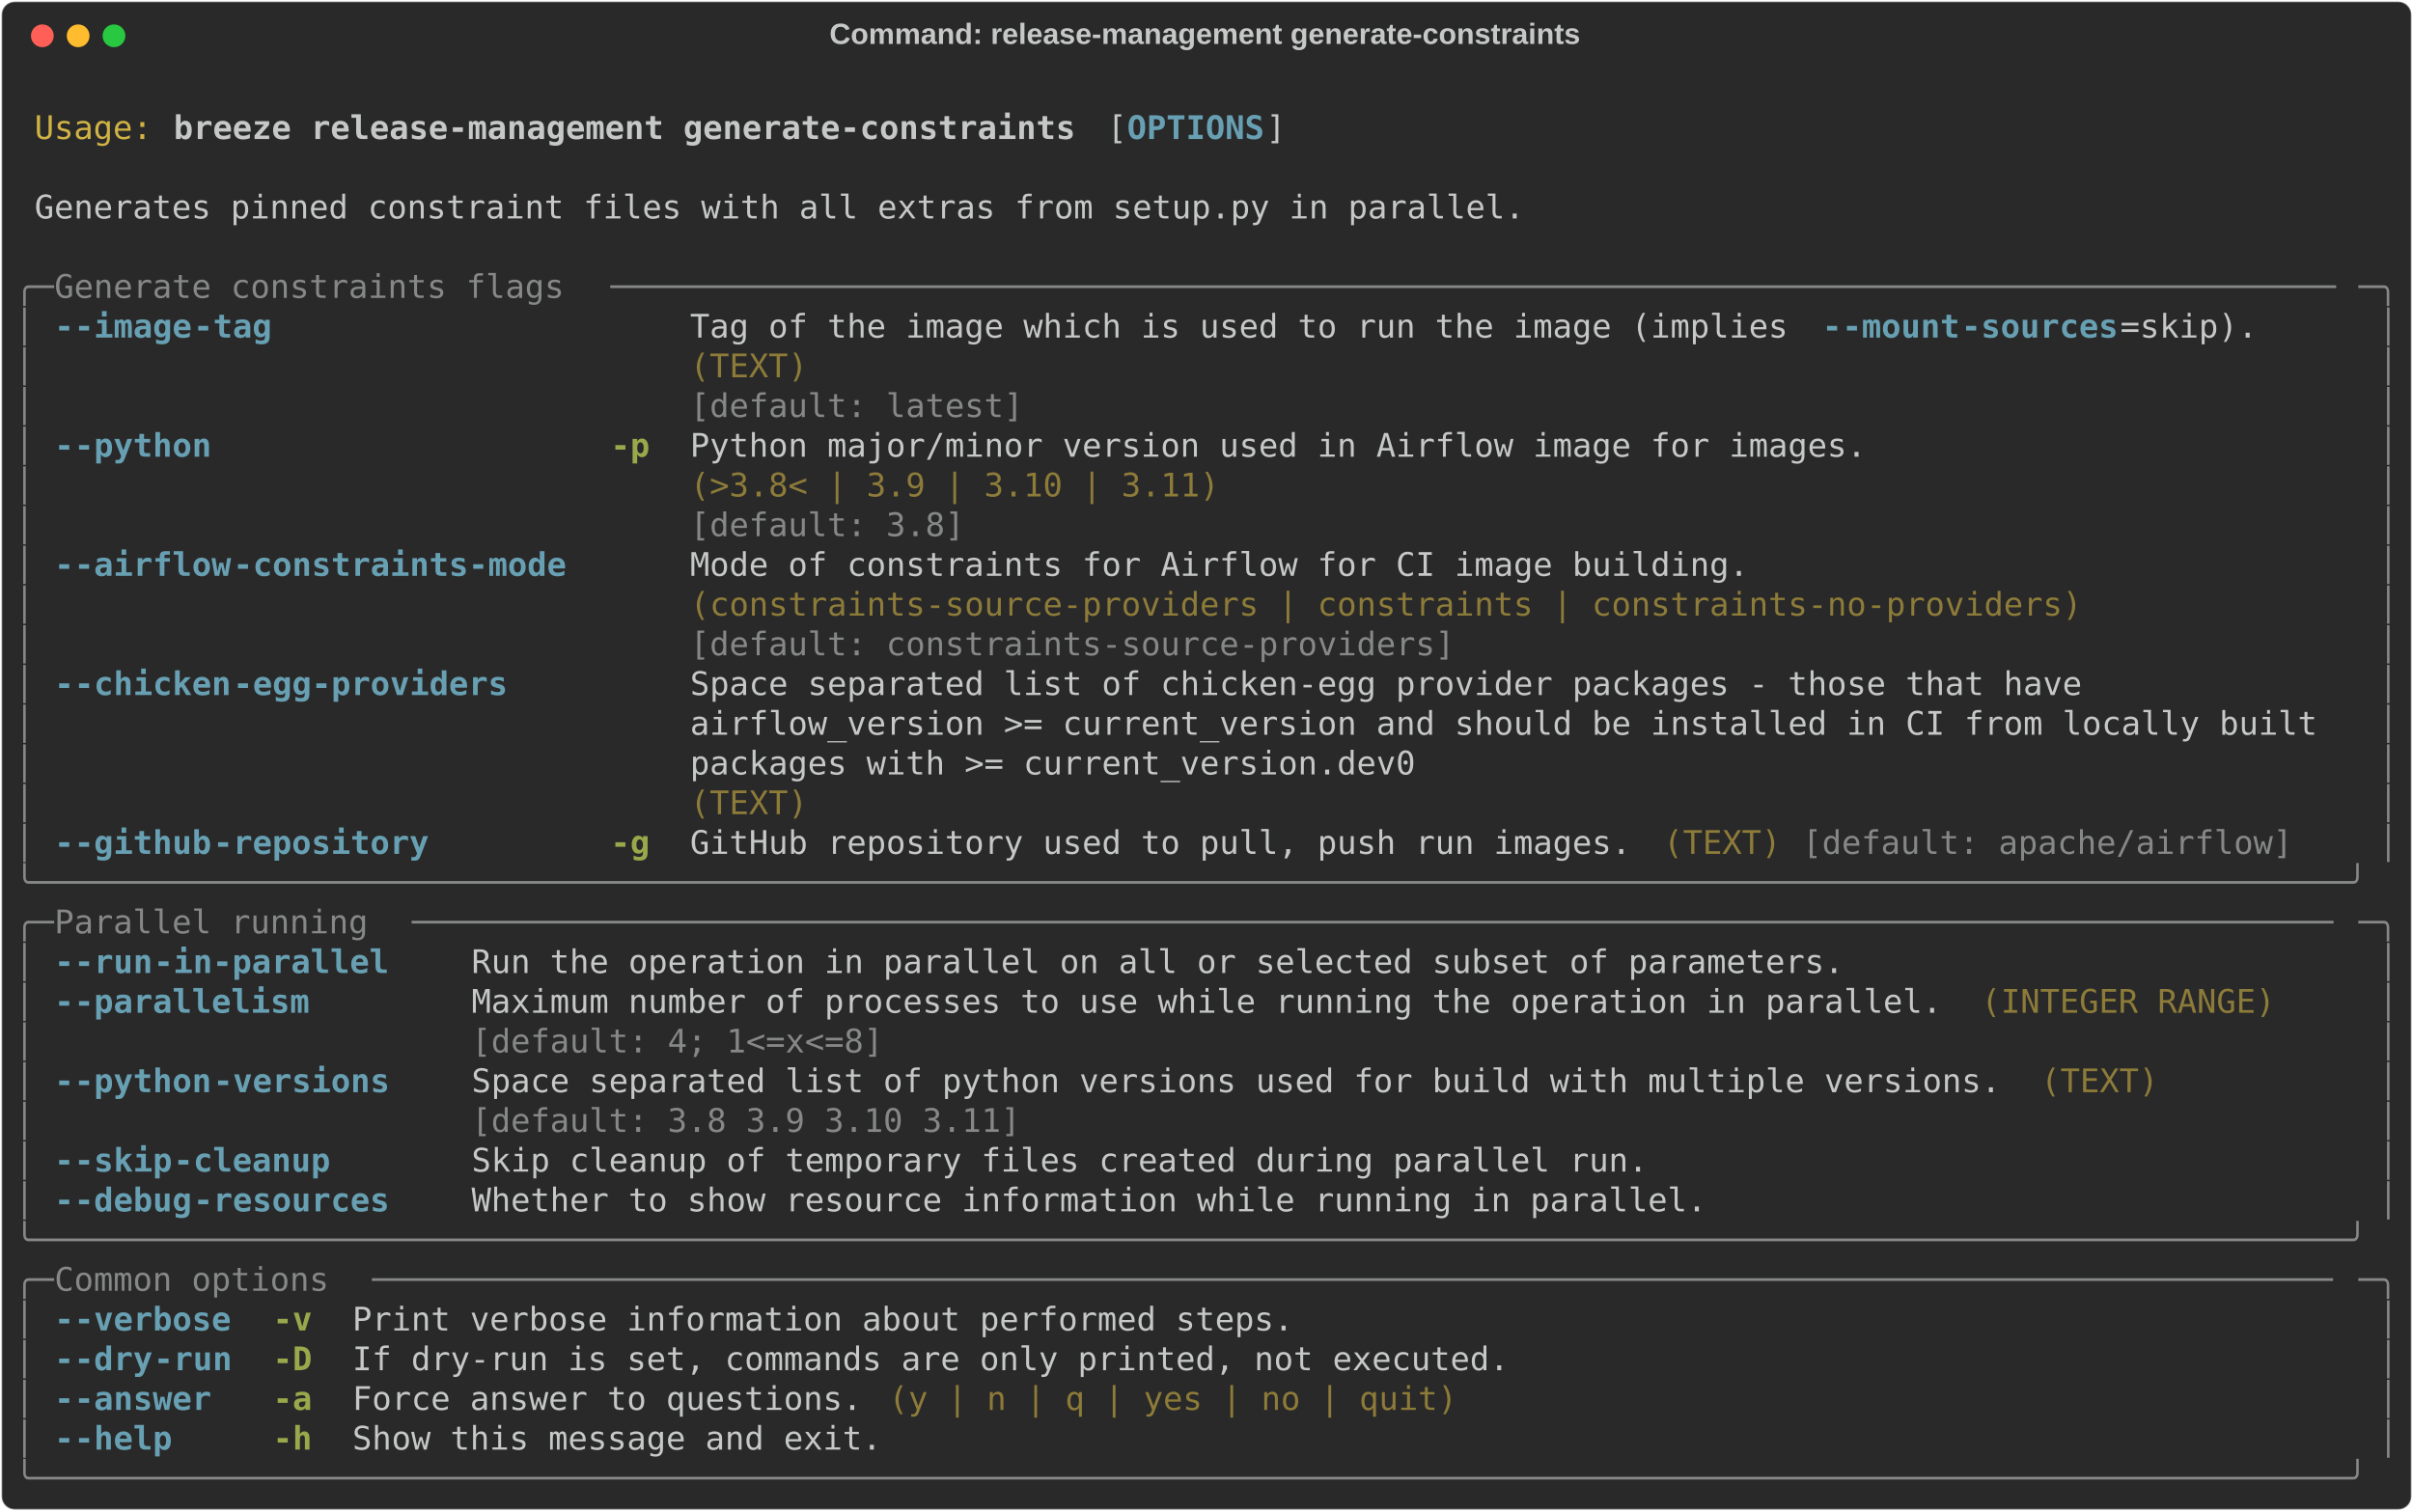
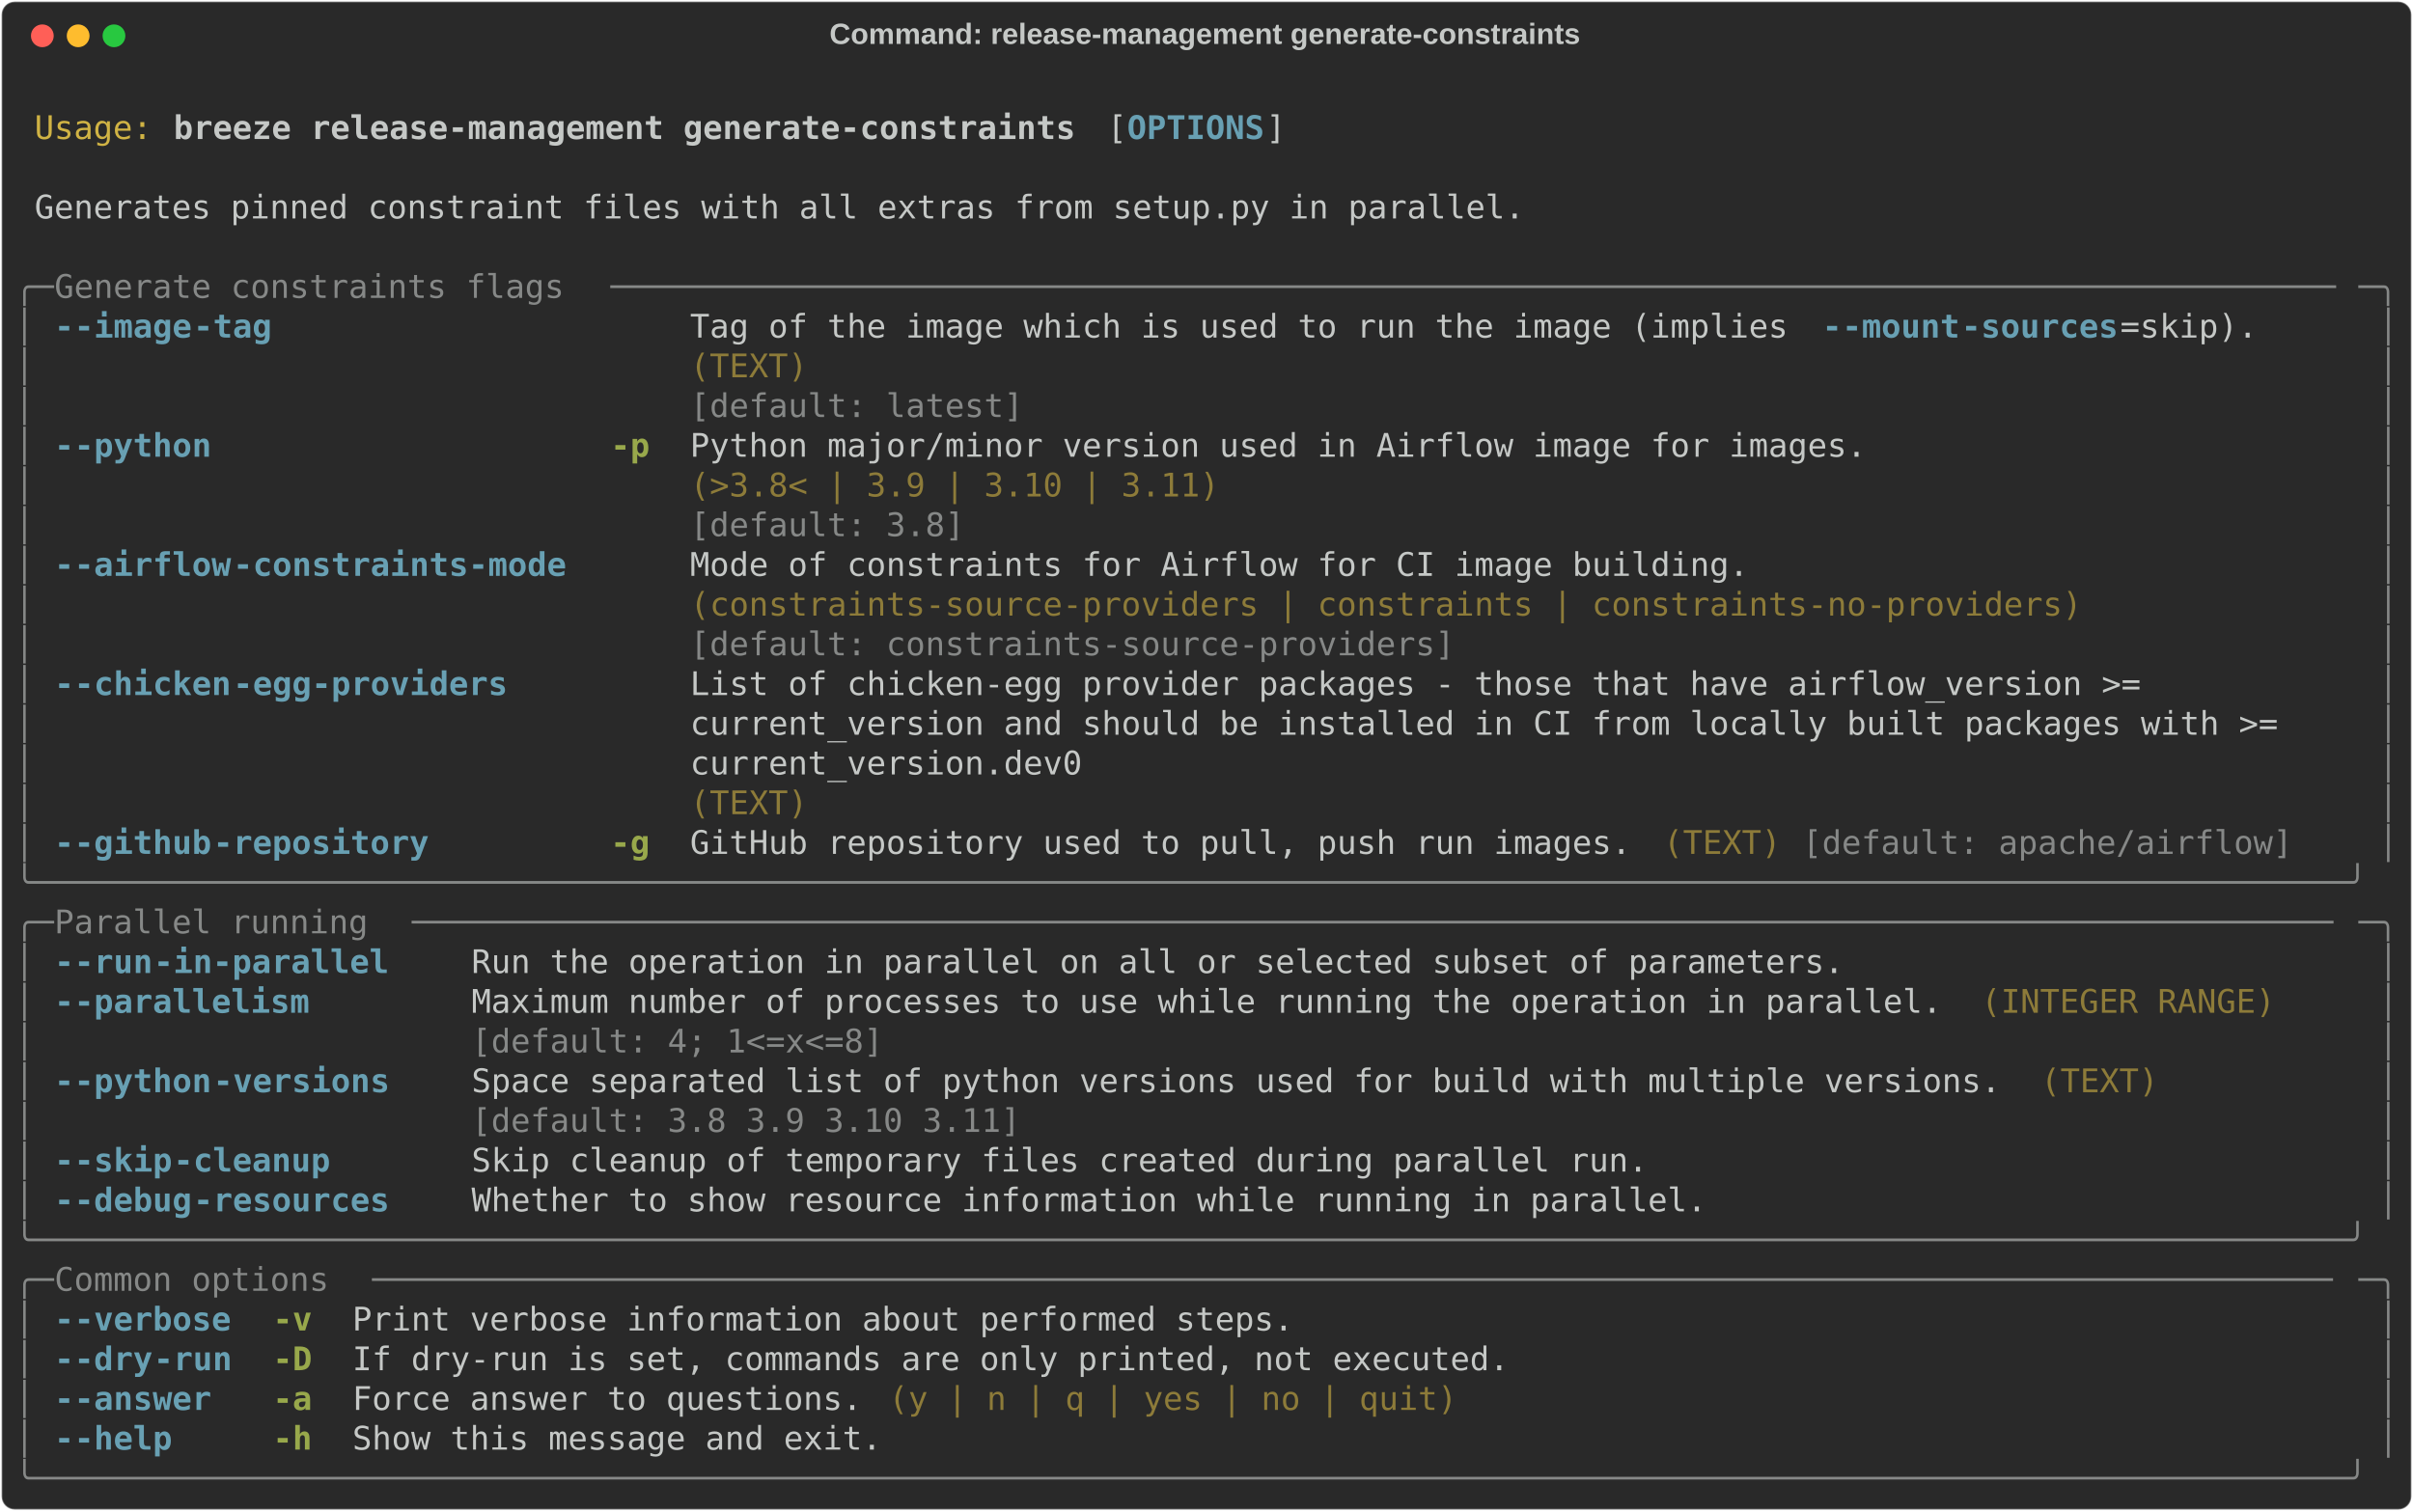
<svg xmlns="http://www.w3.org/2000/svg" class="rich-terminal" viewBox="0 0 1482 928.4">
  <style>

    @font-face {
        font-family: "Fira Code";
        src: local("FiraCode-Regular"),
                url("https://cdnjs.cloudflare.com/ajax/libs/firacode/6.2.0/woff2/FiraCode-Regular.woff2") format("woff2"),
                url("https://cdnjs.cloudflare.com/ajax/libs/firacode/6.2.0/woff/FiraCode-Regular.woff") format("woff");
        font-style: normal;
        font-weight: 400;
    }
    @font-face {
        font-family: "Fira Code";
        src: local("FiraCode-Bold"),
                url("https://cdnjs.cloudflare.com/ajax/libs/firacode/6.2.0/woff2/FiraCode-Bold.woff2") format("woff2"),
                url("https://cdnjs.cloudflare.com/ajax/libs/firacode/6.2.0/woff/FiraCode-Bold.woff") format("woff");
        font-style: bold;
        font-weight: 700;
    }

    .breeze-release-management-generate-constraints-matrix {
        font-family: Fira Code, monospace;
        font-size: 20px;
        line-height: 24.4px;
        font-variant-east-asian: full-width;
    }

    .breeze-release-management-generate-constraints-title {
        font-size: 18px;
        font-weight: bold;
        font-family: arial;
    }

    .breeze-release-management-generate-constraints-r1 { fill: #c5c8c6 }
.breeze-release-management-generate-constraints-r2 { fill: #d0b344 }
.breeze-release-management-generate-constraints-r3 { fill: #c5c8c6;font-weight: bold }
.breeze-release-management-generate-constraints-r4 { fill: #68a0b3;font-weight: bold }
.breeze-release-management-generate-constraints-r5 { fill: #868887 }
.breeze-release-management-generate-constraints-r6 { fill: #8d7b39 }
.breeze-release-management-generate-constraints-r7 { fill: #98a84b;font-weight: bold }
    </style>
  <defs>
    <clipPath id="breeze-release-management-generate-constraints-clip-terminal">
      <rect x="0" y="0" width="1463.0" height="877.4" />
    </clipPath>
    <clipPath id="breeze-release-management-generate-constraints-line-0">
      <rect x="0" y="1.5" width="1464" height="24.65" />
    </clipPath>
    <clipPath id="breeze-release-management-generate-constraints-line-1">
      <rect x="0" y="25.9" width="1464" height="24.65" />
    </clipPath>
    <clipPath id="breeze-release-management-generate-constraints-line-2">
      <rect x="0" y="50.3" width="1464" height="24.65" />
    </clipPath>
    <clipPath id="breeze-release-management-generate-constraints-line-3">
      <rect x="0" y="74.7" width="1464" height="24.65" />
    </clipPath>
    <clipPath id="breeze-release-management-generate-constraints-line-4">
      <rect x="0" y="99.1" width="1464" height="24.65" />
    </clipPath>
    <clipPath id="breeze-release-management-generate-constraints-line-5">
      <rect x="0" y="123.5" width="1464" height="24.65" />
    </clipPath>
    <clipPath id="breeze-release-management-generate-constraints-line-6">
      <rect x="0" y="147.9" width="1464" height="24.65" />
    </clipPath>
    <clipPath id="breeze-release-management-generate-constraints-line-7">
      <rect x="0" y="172.3" width="1464" height="24.65" />
    </clipPath>
    <clipPath id="breeze-release-management-generate-constraints-line-8">
      <rect x="0" y="196.7" width="1464" height="24.65" />
    </clipPath>
    <clipPath id="breeze-release-management-generate-constraints-line-9">
      <rect x="0" y="221.1" width="1464" height="24.65" />
    </clipPath>
    <clipPath id="breeze-release-management-generate-constraints-line-10">
      <rect x="0" y="245.5" width="1464" height="24.65" />
    </clipPath>
    <clipPath id="breeze-release-management-generate-constraints-line-11">
      <rect x="0" y="269.9" width="1464" height="24.65" />
    </clipPath>
    <clipPath id="breeze-release-management-generate-constraints-line-12">
      <rect x="0" y="294.3" width="1464" height="24.65" />
    </clipPath>
    <clipPath id="breeze-release-management-generate-constraints-line-13">
      <rect x="0" y="318.7" width="1464" height="24.65" />
    </clipPath>
    <clipPath id="breeze-release-management-generate-constraints-line-14">
      <rect x="0" y="343.1" width="1464" height="24.65" />
    </clipPath>
    <clipPath id="breeze-release-management-generate-constraints-line-15">
      <rect x="0" y="367.5" width="1464" height="24.65" />
    </clipPath>
    <clipPath id="breeze-release-management-generate-constraints-line-16">
      <rect x="0" y="391.9" width="1464" height="24.65" />
    </clipPath>
    <clipPath id="breeze-release-management-generate-constraints-line-17">
      <rect x="0" y="416.3" width="1464" height="24.65" />
    </clipPath>
    <clipPath id="breeze-release-management-generate-constraints-line-18">
      <rect x="0" y="440.7" width="1464" height="24.65" />
    </clipPath>
    <clipPath id="breeze-release-management-generate-constraints-line-19">
      <rect x="0" y="465.1" width="1464" height="24.65" />
    </clipPath>
    <clipPath id="breeze-release-management-generate-constraints-line-20">
      <rect x="0" y="489.5" width="1464" height="24.65" />
    </clipPath>
    <clipPath id="breeze-release-management-generate-constraints-line-21">
      <rect x="0" y="513.9" width="1464" height="24.65" />
    </clipPath>
    <clipPath id="breeze-release-management-generate-constraints-line-22">
      <rect x="0" y="538.3" width="1464" height="24.65" />
    </clipPath>
    <clipPath id="breeze-release-management-generate-constraints-line-23">
      <rect x="0" y="562.7" width="1464" height="24.65" />
    </clipPath>
    <clipPath id="breeze-release-management-generate-constraints-line-24">
      <rect x="0" y="587.1" width="1464" height="24.65" />
    </clipPath>
    <clipPath id="breeze-release-management-generate-constraints-line-25">
      <rect x="0" y="611.5" width="1464" height="24.65" />
    </clipPath>
    <clipPath id="breeze-release-management-generate-constraints-line-26">
      <rect x="0" y="635.9" width="1464" height="24.65" />
    </clipPath>
    <clipPath id="breeze-release-management-generate-constraints-line-27">
      <rect x="0" y="660.3" width="1464" height="24.65" />
    </clipPath>
    <clipPath id="breeze-release-management-generate-constraints-line-28">
      <rect x="0" y="684.7" width="1464" height="24.65" />
    </clipPath>
    <clipPath id="breeze-release-management-generate-constraints-line-29">
      <rect x="0" y="709.1" width="1464" height="24.65" />
    </clipPath>
    <clipPath id="breeze-release-management-generate-constraints-line-30">
      <rect x="0" y="733.5" width="1464" height="24.65" />
    </clipPath>
    <clipPath id="breeze-release-management-generate-constraints-line-31">
      <rect x="0" y="757.9" width="1464" height="24.65" />
    </clipPath>
    <clipPath id="breeze-release-management-generate-constraints-line-32">
      <rect x="0" y="782.3" width="1464" height="24.65" />
    </clipPath>
    <clipPath id="breeze-release-management-generate-constraints-line-33">
      <rect x="0" y="806.7" width="1464" height="24.65" />
    </clipPath>
    <clipPath id="breeze-release-management-generate-constraints-line-34">
      <rect x="0" y="831.1" width="1464" height="24.65" />
    </clipPath>
  </defs>
  <rect fill="#292929" stroke="rgba(255,255,255,0.35)" stroke-width="1" x="1" y="1" width="1480" height="926.4" rx="8" />
  <text class="breeze-release-management-generate-constraints-title" fill="#c5c8c6" text-anchor="middle" x="740" y="27">Command: release-management generate-constraints</text>
  <g transform="translate(26,22)">
    <circle cx="0" cy="0" r="7" fill="#ff5f57" />
    <circle cx="22" cy="0" r="7" fill="#febc2e" />
    <circle cx="44" cy="0" r="7" fill="#28c840" />
  </g>
  <g transform="translate(9, 41)" clip-path="url(#breeze-release-management-generate-constraints-clip-terminal)">
    <g class="breeze-release-management-generate-constraints-matrix">
      <text class="breeze-release-management-generate-constraints-r1" x="1464" y="20" textLength="12.2" clip-path="url(#breeze-release-management-generate-constraints-line-0)">
</text>
      <text class="breeze-release-management-generate-constraints-r2" x="12.2" y="44.4" textLength="73.2" clip-path="url(#breeze-release-management-generate-constraints-line-1)">Usage:</text>
      <text class="breeze-release-management-generate-constraints-r3" x="97.6" y="44.4" textLength="561.2" clip-path="url(#breeze-release-management-generate-constraints-line-1)">breeze release-management generate-constraints</text>
      <text class="breeze-release-management-generate-constraints-r1" x="671" y="44.4" textLength="12.2" clip-path="url(#breeze-release-management-generate-constraints-line-1)">[</text>
      <text class="breeze-release-management-generate-constraints-r4" x="683.2" y="44.4" textLength="85.4" clip-path="url(#breeze-release-management-generate-constraints-line-1)">OPTIONS</text>
      <text class="breeze-release-management-generate-constraints-r1" x="768.6" y="44.4" textLength="12.2" clip-path="url(#breeze-release-management-generate-constraints-line-1)">]</text>
      <text class="breeze-release-management-generate-constraints-r1" x="1464" y="44.4" textLength="12.2" clip-path="url(#breeze-release-management-generate-constraints-line-1)">
</text>
      <text class="breeze-release-management-generate-constraints-r1" x="1464" y="68.8" textLength="12.2" clip-path="url(#breeze-release-management-generate-constraints-line-2)">
</text>
      <text class="breeze-release-management-generate-constraints-r1" x="12.2" y="93.2" textLength="927.2" clip-path="url(#breeze-release-management-generate-constraints-line-3)">Generates pinned constraint files with all extras from setup.py in parallel.</text>
      <text class="breeze-release-management-generate-constraints-r1" x="1464" y="93.2" textLength="12.2" clip-path="url(#breeze-release-management-generate-constraints-line-3)">
</text>
      <text class="breeze-release-management-generate-constraints-r1" x="1464" y="117.6" textLength="12.2" clip-path="url(#breeze-release-management-generate-constraints-line-4)">
</text>
      <text class="breeze-release-management-generate-constraints-r5" x="0" y="142" textLength="24.4" clip-path="url(#breeze-release-management-generate-constraints-line-5)">╭─</text>
      <text class="breeze-release-management-generate-constraints-r5" x="24.4" y="142" textLength="341.6" clip-path="url(#breeze-release-management-generate-constraints-line-5)"> Generate constraints flags </text>
      <text class="breeze-release-management-generate-constraints-r5" x="366" y="142" textLength="1073.6" clip-path="url(#breeze-release-management-generate-constraints-line-5)">────────────────────────────────────────────────────────────────────────────────────────</text>
      <text class="breeze-release-management-generate-constraints-r5" x="1439.6" y="142" textLength="24.4" clip-path="url(#breeze-release-management-generate-constraints-line-5)">─╮</text>
      <text class="breeze-release-management-generate-constraints-r1" x="1464" y="142" textLength="12.2" clip-path="url(#breeze-release-management-generate-constraints-line-5)">
</text>
      <text class="breeze-release-management-generate-constraints-r5" x="0" y="166.4" textLength="12.2" clip-path="url(#breeze-release-management-generate-constraints-line-6)">│</text>
      <text class="breeze-release-management-generate-constraints-r4" x="24.4" y="166.4" textLength="12.2" clip-path="url(#breeze-release-management-generate-constraints-line-6)">-</text>
      <text class="breeze-release-management-generate-constraints-r4" x="36.6" y="166.4" textLength="73.2" clip-path="url(#breeze-release-management-generate-constraints-line-6)">-image</text>
      <text class="breeze-release-management-generate-constraints-r4" x="109.8" y="166.4" textLength="48.8" clip-path="url(#breeze-release-management-generate-constraints-line-6)">-tag</text>
      <text class="breeze-release-management-generate-constraints-r1" x="414.8" y="166.4" textLength="695.4" clip-path="url(#breeze-release-management-generate-constraints-line-6)">Tag of the image which is used to run the image (implies </text>
      <text class="breeze-release-management-generate-constraints-r4" x="1110.2" y="166.4" textLength="12.2" clip-path="url(#breeze-release-management-generate-constraints-line-6)">-</text>
      <text class="breeze-release-management-generate-constraints-r4" x="1122.4" y="166.4" textLength="73.2" clip-path="url(#breeze-release-management-generate-constraints-line-6)">-mount</text>
      <text class="breeze-release-management-generate-constraints-r4" x="1195.6" y="166.4" textLength="97.6" clip-path="url(#breeze-release-management-generate-constraints-line-6)">-sources</text>
      <text class="breeze-release-management-generate-constraints-r1" x="1293.2" y="166.4" textLength="85.4" clip-path="url(#breeze-release-management-generate-constraints-line-6)">=skip).</text>
      <text class="breeze-release-management-generate-constraints-r5" x="1451.8" y="166.4" textLength="12.2" clip-path="url(#breeze-release-management-generate-constraints-line-6)">│</text>
      <text class="breeze-release-management-generate-constraints-r1" x="1464" y="166.4" textLength="12.2" clip-path="url(#breeze-release-management-generate-constraints-line-6)">
</text>
      <text class="breeze-release-management-generate-constraints-r5" x="0" y="190.8" textLength="12.2" clip-path="url(#breeze-release-management-generate-constraints-line-7)">│</text>
      <text class="breeze-release-management-generate-constraints-r6" x="414.8" y="190.8" textLength="963.8" clip-path="url(#breeze-release-management-generate-constraints-line-7)">(TEXT)                                                                         </text>
      <text class="breeze-release-management-generate-constraints-r5" x="1451.8" y="190.8" textLength="12.2" clip-path="url(#breeze-release-management-generate-constraints-line-7)">│</text>
      <text class="breeze-release-management-generate-constraints-r1" x="1464" y="190.8" textLength="12.2" clip-path="url(#breeze-release-management-generate-constraints-line-7)">
</text>
      <text class="breeze-release-management-generate-constraints-r5" x="0" y="215.2" textLength="12.2" clip-path="url(#breeze-release-management-generate-constraints-line-8)">│</text>
      <text class="breeze-release-management-generate-constraints-r5" x="414.8" y="215.2" textLength="963.8" clip-path="url(#breeze-release-management-generate-constraints-line-8)">[default: latest]                                                              </text>
      <text class="breeze-release-management-generate-constraints-r5" x="1451.8" y="215.2" textLength="12.2" clip-path="url(#breeze-release-management-generate-constraints-line-8)">│</text>
      <text class="breeze-release-management-generate-constraints-r1" x="1464" y="215.2" textLength="12.2" clip-path="url(#breeze-release-management-generate-constraints-line-8)">
</text>
      <text class="breeze-release-management-generate-constraints-r5" x="0" y="239.6" textLength="12.2" clip-path="url(#breeze-release-management-generate-constraints-line-9)">│</text>
      <text class="breeze-release-management-generate-constraints-r4" x="24.4" y="239.6" textLength="12.2" clip-path="url(#breeze-release-management-generate-constraints-line-9)">-</text>
      <text class="breeze-release-management-generate-constraints-r4" x="36.6" y="239.6" textLength="85.4" clip-path="url(#breeze-release-management-generate-constraints-line-9)">-python</text>
      <text class="breeze-release-management-generate-constraints-r7" x="366" y="239.6" textLength="24.4" clip-path="url(#breeze-release-management-generate-constraints-line-9)">-p</text>
      <text class="breeze-release-management-generate-constraints-r1" x="414.8" y="239.6" textLength="732" clip-path="url(#breeze-release-management-generate-constraints-line-9)">Python major/minor version used in Airflow image for images.</text>
      <text class="breeze-release-management-generate-constraints-r5" x="1451.8" y="239.6" textLength="12.2" clip-path="url(#breeze-release-management-generate-constraints-line-9)">│</text>
      <text class="breeze-release-management-generate-constraints-r1" x="1464" y="239.6" textLength="12.2" clip-path="url(#breeze-release-management-generate-constraints-line-9)">
</text>
      <text class="breeze-release-management-generate-constraints-r5" x="0" y="264" textLength="12.2" clip-path="url(#breeze-release-management-generate-constraints-line-10)">│</text>
      <text class="breeze-release-management-generate-constraints-r6" x="414.8" y="264" textLength="732" clip-path="url(#breeze-release-management-generate-constraints-line-10)">(&gt;3.8&lt; | 3.9 | 3.10 | 3.11)                                 </text>
      <text class="breeze-release-management-generate-constraints-r5" x="1451.8" y="264" textLength="12.2" clip-path="url(#breeze-release-management-generate-constraints-line-10)">│</text>
      <text class="breeze-release-management-generate-constraints-r1" x="1464" y="264" textLength="12.2" clip-path="url(#breeze-release-management-generate-constraints-line-10)">
</text>
      <text class="breeze-release-management-generate-constraints-r5" x="0" y="288.4" textLength="12.2" clip-path="url(#breeze-release-management-generate-constraints-line-11)">│</text>
      <text class="breeze-release-management-generate-constraints-r5" x="414.8" y="288.4" textLength="732" clip-path="url(#breeze-release-management-generate-constraints-line-11)">[default: 3.8]                                              </text>
      <text class="breeze-release-management-generate-constraints-r5" x="1451.8" y="288.4" textLength="12.2" clip-path="url(#breeze-release-management-generate-constraints-line-11)">│</text>
      <text class="breeze-release-management-generate-constraints-r1" x="1464" y="288.4" textLength="12.2" clip-path="url(#breeze-release-management-generate-constraints-line-11)">
</text>
      <text class="breeze-release-management-generate-constraints-r5" x="0" y="312.8" textLength="12.2" clip-path="url(#breeze-release-management-generate-constraints-line-12)">│</text>
      <text class="breeze-release-management-generate-constraints-r4" x="24.4" y="312.8" textLength="12.2" clip-path="url(#breeze-release-management-generate-constraints-line-12)">-</text>
      <text class="breeze-release-management-generate-constraints-r4" x="36.6" y="312.8" textLength="97.6" clip-path="url(#breeze-release-management-generate-constraints-line-12)">-airflow</text>
      <text class="breeze-release-management-generate-constraints-r4" x="134.2" y="312.8" textLength="207.4" clip-path="url(#breeze-release-management-generate-constraints-line-12)">-constraints-mode</text>
      <text class="breeze-release-management-generate-constraints-r1" x="414.8" y="312.8" textLength="866.2" clip-path="url(#breeze-release-management-generate-constraints-line-12)">Mode of constraints for Airflow for CI image building.                 </text>
      <text class="breeze-release-management-generate-constraints-r5" x="1451.8" y="312.8" textLength="12.2" clip-path="url(#breeze-release-management-generate-constraints-line-12)">│</text>
      <text class="breeze-release-management-generate-constraints-r1" x="1464" y="312.8" textLength="12.2" clip-path="url(#breeze-release-management-generate-constraints-line-12)">
</text>
      <text class="breeze-release-management-generate-constraints-r5" x="0" y="337.2" textLength="12.2" clip-path="url(#breeze-release-management-generate-constraints-line-13)">│</text>
      <text class="breeze-release-management-generate-constraints-r6" x="414.8" y="337.2" textLength="866.2" clip-path="url(#breeze-release-management-generate-constraints-line-13)">(constraints-source-providers | constraints | constraints-no-providers)</text>
      <text class="breeze-release-management-generate-constraints-r5" x="1451.8" y="337.2" textLength="12.2" clip-path="url(#breeze-release-management-generate-constraints-line-13)">│</text>
      <text class="breeze-release-management-generate-constraints-r1" x="1464" y="337.2" textLength="12.2" clip-path="url(#breeze-release-management-generate-constraints-line-13)">
</text>
      <text class="breeze-release-management-generate-constraints-r5" x="0" y="361.6" textLength="12.2" clip-path="url(#breeze-release-management-generate-constraints-line-14)">│</text>
      <text class="breeze-release-management-generate-constraints-r5" x="414.8" y="361.6" textLength="866.2" clip-path="url(#breeze-release-management-generate-constraints-line-14)">[default: constraints-source-providers]                                </text>
      <text class="breeze-release-management-generate-constraints-r5" x="1451.8" y="361.6" textLength="12.2" clip-path="url(#breeze-release-management-generate-constraints-line-14)">│</text>
      <text class="breeze-release-management-generate-constraints-r1" x="1464" y="361.6" textLength="12.2" clip-path="url(#breeze-release-management-generate-constraints-line-14)">
</text>
      <text class="breeze-release-management-generate-constraints-r5" x="0" y="386" textLength="12.2" clip-path="url(#breeze-release-management-generate-constraints-line-15)">│</text>
      <text class="breeze-release-management-generate-constraints-r4" x="24.4" y="386" textLength="12.2" clip-path="url(#breeze-release-management-generate-constraints-line-15)">-</text>
      <text class="breeze-release-management-generate-constraints-r4" x="36.6" y="386" textLength="97.6" clip-path="url(#breeze-release-management-generate-constraints-line-15)">-chicken</text>
      <text class="breeze-release-management-generate-constraints-r4" x="134.2" y="386" textLength="170.8" clip-path="url(#breeze-release-management-generate-constraints-line-15)">-egg-providers</text>
-       <text class="breeze-release-management-generate-constraints-r1" x="414.8" y="386" textLength="1024.8" clip-path="url(#breeze-release-management-generate-constraints-line-15)">Space separated list of chicken-egg provider packages - those that have             </text>
+       <text class="breeze-release-management-generate-constraints-r1" x="414.8" y="386" textLength="1024.8" clip-path="url(#breeze-release-management-generate-constraints-line-15)">List of chicken-egg provider packages - those that have airflow_version &gt;=          </text>
      <text class="breeze-release-management-generate-constraints-r5" x="1451.8" y="386" textLength="12.2" clip-path="url(#breeze-release-management-generate-constraints-line-15)">│</text>
      <text class="breeze-release-management-generate-constraints-r1" x="1464" y="386" textLength="12.2" clip-path="url(#breeze-release-management-generate-constraints-line-15)">
</text>
      <text class="breeze-release-management-generate-constraints-r5" x="0" y="410.4" textLength="12.2" clip-path="url(#breeze-release-management-generate-constraints-line-16)">│</text>
-       <text class="breeze-release-management-generate-constraints-r1" x="414.8" y="410.4" textLength="1024.8" clip-path="url(#breeze-release-management-generate-constraints-line-16)">airflow_version &gt;= current_version and should be installed in CI from locally built </text>
+       <text class="breeze-release-management-generate-constraints-r1" x="414.8" y="410.4" textLength="1024.8" clip-path="url(#breeze-release-management-generate-constraints-line-16)">current_version and should be installed in CI from locally built packages with &gt;=   </text>
      <text class="breeze-release-management-generate-constraints-r5" x="1451.8" y="410.4" textLength="12.2" clip-path="url(#breeze-release-management-generate-constraints-line-16)">│</text>
      <text class="breeze-release-management-generate-constraints-r1" x="1464" y="410.4" textLength="12.2" clip-path="url(#breeze-release-management-generate-constraints-line-16)">
</text>
      <text class="breeze-release-management-generate-constraints-r5" x="0" y="434.8" textLength="12.2" clip-path="url(#breeze-release-management-generate-constraints-line-17)">│</text>
-       <text class="breeze-release-management-generate-constraints-r1" x="414.8" y="434.8" textLength="1024.8" clip-path="url(#breeze-release-management-generate-constraints-line-17)">packages with &gt;= current_version.dev0                                               </text>
+       <text class="breeze-release-management-generate-constraints-r1" x="414.8" y="434.8" textLength="1024.8" clip-path="url(#breeze-release-management-generate-constraints-line-17)">current_version.dev0                                                                </text>
      <text class="breeze-release-management-generate-constraints-r5" x="1451.8" y="434.8" textLength="12.2" clip-path="url(#breeze-release-management-generate-constraints-line-17)">│</text>
      <text class="breeze-release-management-generate-constraints-r1" x="1464" y="434.8" textLength="12.2" clip-path="url(#breeze-release-management-generate-constraints-line-17)">
</text>
      <text class="breeze-release-management-generate-constraints-r5" x="0" y="459.2" textLength="12.2" clip-path="url(#breeze-release-management-generate-constraints-line-18)">│</text>
      <text class="breeze-release-management-generate-constraints-r6" x="414.8" y="459.2" textLength="1024.8" clip-path="url(#breeze-release-management-generate-constraints-line-18)">(TEXT)                                                                              </text>
      <text class="breeze-release-management-generate-constraints-r5" x="1451.8" y="459.2" textLength="12.2" clip-path="url(#breeze-release-management-generate-constraints-line-18)">│</text>
      <text class="breeze-release-management-generate-constraints-r1" x="1464" y="459.2" textLength="12.2" clip-path="url(#breeze-release-management-generate-constraints-line-18)">
</text>
      <text class="breeze-release-management-generate-constraints-r5" x="0" y="483.6" textLength="12.2" clip-path="url(#breeze-release-management-generate-constraints-line-19)">│</text>
      <text class="breeze-release-management-generate-constraints-r4" x="24.4" y="483.6" textLength="12.2" clip-path="url(#breeze-release-management-generate-constraints-line-19)">-</text>
      <text class="breeze-release-management-generate-constraints-r4" x="36.6" y="483.6" textLength="85.4" clip-path="url(#breeze-release-management-generate-constraints-line-19)">-github</text>
      <text class="breeze-release-management-generate-constraints-r4" x="122" y="483.6" textLength="134.2" clip-path="url(#breeze-release-management-generate-constraints-line-19)">-repository</text>
      <text class="breeze-release-management-generate-constraints-r7" x="366" y="483.6" textLength="24.4" clip-path="url(#breeze-release-management-generate-constraints-line-19)">-g</text>
      <text class="breeze-release-management-generate-constraints-r1" x="414.8" y="483.6" textLength="585.6" clip-path="url(#breeze-release-management-generate-constraints-line-19)">GitHub repository used to pull, push run images.</text>
      <text class="breeze-release-management-generate-constraints-r6" x="1012.6" y="483.6" textLength="73.2" clip-path="url(#breeze-release-management-generate-constraints-line-19)">(TEXT)</text>
      <text class="breeze-release-management-generate-constraints-r5" x="1098" y="483.6" textLength="305" clip-path="url(#breeze-release-management-generate-constraints-line-19)">[default: apache/airflow]</text>
      <text class="breeze-release-management-generate-constraints-r5" x="1451.8" y="483.6" textLength="12.2" clip-path="url(#breeze-release-management-generate-constraints-line-19)">│</text>
      <text class="breeze-release-management-generate-constraints-r1" x="1464" y="483.6" textLength="12.2" clip-path="url(#breeze-release-management-generate-constraints-line-19)">
</text>
      <text class="breeze-release-management-generate-constraints-r5" x="0" y="508" textLength="1464" clip-path="url(#breeze-release-management-generate-constraints-line-20)">╰──────────────────────────────────────────────────────────────────────────────────────────────────────────────────────╯</text>
      <text class="breeze-release-management-generate-constraints-r1" x="1464" y="508" textLength="12.2" clip-path="url(#breeze-release-management-generate-constraints-line-20)">
</text>
      <text class="breeze-release-management-generate-constraints-r5" x="0" y="532.4" textLength="24.4" clip-path="url(#breeze-release-management-generate-constraints-line-21)">╭─</text>
      <text class="breeze-release-management-generate-constraints-r5" x="24.4" y="532.4" textLength="219.6" clip-path="url(#breeze-release-management-generate-constraints-line-21)"> Parallel running </text>
      <text class="breeze-release-management-generate-constraints-r5" x="244" y="532.4" textLength="1195.6" clip-path="url(#breeze-release-management-generate-constraints-line-21)">──────────────────────────────────────────────────────────────────────────────────────────────────</text>
      <text class="breeze-release-management-generate-constraints-r5" x="1439.6" y="532.4" textLength="24.4" clip-path="url(#breeze-release-management-generate-constraints-line-21)">─╮</text>
      <text class="breeze-release-management-generate-constraints-r1" x="1464" y="532.4" textLength="12.2" clip-path="url(#breeze-release-management-generate-constraints-line-21)">
</text>
      <text class="breeze-release-management-generate-constraints-r5" x="0" y="556.8" textLength="12.2" clip-path="url(#breeze-release-management-generate-constraints-line-22)">│</text>
      <text class="breeze-release-management-generate-constraints-r4" x="24.4" y="556.8" textLength="12.2" clip-path="url(#breeze-release-management-generate-constraints-line-22)">-</text>
      <text class="breeze-release-management-generate-constraints-r4" x="36.6" y="556.8" textLength="48.8" clip-path="url(#breeze-release-management-generate-constraints-line-22)">-run</text>
      <text class="breeze-release-management-generate-constraints-r4" x="85.4" y="556.8" textLength="146.4" clip-path="url(#breeze-release-management-generate-constraints-line-22)">-in-parallel</text>
      <text class="breeze-release-management-generate-constraints-r1" x="280.6" y="556.8" textLength="854" clip-path="url(#breeze-release-management-generate-constraints-line-22)">Run the operation in parallel on all or selected subset of parameters.</text>
      <text class="breeze-release-management-generate-constraints-r5" x="1451.8" y="556.8" textLength="12.2" clip-path="url(#breeze-release-management-generate-constraints-line-22)">│</text>
      <text class="breeze-release-management-generate-constraints-r1" x="1464" y="556.8" textLength="12.2" clip-path="url(#breeze-release-management-generate-constraints-line-22)">
</text>
      <text class="breeze-release-management-generate-constraints-r5" x="0" y="581.2" textLength="12.2" clip-path="url(#breeze-release-management-generate-constraints-line-23)">│</text>
      <text class="breeze-release-management-generate-constraints-r4" x="24.4" y="581.2" textLength="12.2" clip-path="url(#breeze-release-management-generate-constraints-line-23)">-</text>
      <text class="breeze-release-management-generate-constraints-r4" x="36.6" y="581.2" textLength="146.4" clip-path="url(#breeze-release-management-generate-constraints-line-23)">-parallelism</text>
      <text class="breeze-release-management-generate-constraints-r1" x="280.6" y="581.2" textLength="915" clip-path="url(#breeze-release-management-generate-constraints-line-23)">Maximum number of processes to use while running the operation in parallel.</text>
      <text class="breeze-release-management-generate-constraints-r6" x="1207.8" y="581.2" textLength="183" clip-path="url(#breeze-release-management-generate-constraints-line-23)">(INTEGER RANGE)</text>
      <text class="breeze-release-management-generate-constraints-r5" x="1451.8" y="581.2" textLength="12.2" clip-path="url(#breeze-release-management-generate-constraints-line-23)">│</text>
      <text class="breeze-release-management-generate-constraints-r1" x="1464" y="581.2" textLength="12.2" clip-path="url(#breeze-release-management-generate-constraints-line-23)">
</text>
      <text class="breeze-release-management-generate-constraints-r5" x="0" y="605.6" textLength="12.2" clip-path="url(#breeze-release-management-generate-constraints-line-24)">│</text>
      <text class="breeze-release-management-generate-constraints-r5" x="280.6" y="605.6" textLength="915" clip-path="url(#breeze-release-management-generate-constraints-line-24)">[default: 4; 1&lt;=x&lt;=8]                                                      </text>
      <text class="breeze-release-management-generate-constraints-r5" x="1451.8" y="605.6" textLength="12.2" clip-path="url(#breeze-release-management-generate-constraints-line-24)">│</text>
      <text class="breeze-release-management-generate-constraints-r1" x="1464" y="605.6" textLength="12.2" clip-path="url(#breeze-release-management-generate-constraints-line-24)">
</text>
      <text class="breeze-release-management-generate-constraints-r5" x="0" y="630" textLength="12.2" clip-path="url(#breeze-release-management-generate-constraints-line-25)">│</text>
      <text class="breeze-release-management-generate-constraints-r4" x="24.4" y="630" textLength="12.2" clip-path="url(#breeze-release-management-generate-constraints-line-25)">-</text>
      <text class="breeze-release-management-generate-constraints-r4" x="36.6" y="630" textLength="85.4" clip-path="url(#breeze-release-management-generate-constraints-line-25)">-python</text>
      <text class="breeze-release-management-generate-constraints-r4" x="122" y="630" textLength="109.8" clip-path="url(#breeze-release-management-generate-constraints-line-25)">-versions</text>
      <text class="breeze-release-management-generate-constraints-r1" x="280.6" y="630" textLength="951.6" clip-path="url(#breeze-release-management-generate-constraints-line-25)">Space separated list of python versions used for build with multiple versions.</text>
      <text class="breeze-release-management-generate-constraints-r6" x="1244.4" y="630" textLength="73.2" clip-path="url(#breeze-release-management-generate-constraints-line-25)">(TEXT)</text>
      <text class="breeze-release-management-generate-constraints-r5" x="1451.8" y="630" textLength="12.2" clip-path="url(#breeze-release-management-generate-constraints-line-25)">│</text>
      <text class="breeze-release-management-generate-constraints-r1" x="1464" y="630" textLength="12.2" clip-path="url(#breeze-release-management-generate-constraints-line-25)">
</text>
      <text class="breeze-release-management-generate-constraints-r5" x="0" y="654.4" textLength="12.2" clip-path="url(#breeze-release-management-generate-constraints-line-26)">│</text>
      <text class="breeze-release-management-generate-constraints-r5" x="280.6" y="654.4" textLength="951.6" clip-path="url(#breeze-release-management-generate-constraints-line-26)">[default: 3.8 3.9 3.10 3.11]                                                  </text>
      <text class="breeze-release-management-generate-constraints-r5" x="1451.8" y="654.4" textLength="12.2" clip-path="url(#breeze-release-management-generate-constraints-line-26)">│</text>
      <text class="breeze-release-management-generate-constraints-r1" x="1464" y="654.4" textLength="12.2" clip-path="url(#breeze-release-management-generate-constraints-line-26)">
</text>
      <text class="breeze-release-management-generate-constraints-r5" x="0" y="678.8" textLength="12.2" clip-path="url(#breeze-release-management-generate-constraints-line-27)">│</text>
      <text class="breeze-release-management-generate-constraints-r4" x="24.4" y="678.8" textLength="12.2" clip-path="url(#breeze-release-management-generate-constraints-line-27)">-</text>
      <text class="breeze-release-management-generate-constraints-r4" x="36.6" y="678.8" textLength="61" clip-path="url(#breeze-release-management-generate-constraints-line-27)">-skip</text>
      <text class="breeze-release-management-generate-constraints-r4" x="97.6" y="678.8" textLength="97.6" clip-path="url(#breeze-release-management-generate-constraints-line-27)">-cleanup</text>
      <text class="breeze-release-management-generate-constraints-r1" x="280.6" y="678.8" textLength="732" clip-path="url(#breeze-release-management-generate-constraints-line-27)">Skip cleanup of temporary files created during parallel run.</text>
      <text class="breeze-release-management-generate-constraints-r5" x="1451.8" y="678.8" textLength="12.2" clip-path="url(#breeze-release-management-generate-constraints-line-27)">│</text>
      <text class="breeze-release-management-generate-constraints-r1" x="1464" y="678.8" textLength="12.2" clip-path="url(#breeze-release-management-generate-constraints-line-27)">
</text>
      <text class="breeze-release-management-generate-constraints-r5" x="0" y="703.2" textLength="12.2" clip-path="url(#breeze-release-management-generate-constraints-line-28)">│</text>
      <text class="breeze-release-management-generate-constraints-r4" x="24.4" y="703.2" textLength="12.2" clip-path="url(#breeze-release-management-generate-constraints-line-28)">-</text>
      <text class="breeze-release-management-generate-constraints-r4" x="36.6" y="703.2" textLength="73.2" clip-path="url(#breeze-release-management-generate-constraints-line-28)">-debug</text>
      <text class="breeze-release-management-generate-constraints-r4" x="109.8" y="703.2" textLength="122" clip-path="url(#breeze-release-management-generate-constraints-line-28)">-resources</text>
      <text class="breeze-release-management-generate-constraints-r1" x="280.6" y="703.2" textLength="768.6" clip-path="url(#breeze-release-management-generate-constraints-line-28)">Whether to show resource information while running in parallel.</text>
      <text class="breeze-release-management-generate-constraints-r5" x="1451.8" y="703.2" textLength="12.2" clip-path="url(#breeze-release-management-generate-constraints-line-28)">│</text>
      <text class="breeze-release-management-generate-constraints-r1" x="1464" y="703.2" textLength="12.2" clip-path="url(#breeze-release-management-generate-constraints-line-28)">
</text>
      <text class="breeze-release-management-generate-constraints-r5" x="0" y="727.6" textLength="1464" clip-path="url(#breeze-release-management-generate-constraints-line-29)">╰──────────────────────────────────────────────────────────────────────────────────────────────────────────────────────╯</text>
      <text class="breeze-release-management-generate-constraints-r1" x="1464" y="727.6" textLength="12.2" clip-path="url(#breeze-release-management-generate-constraints-line-29)">
</text>
      <text class="breeze-release-management-generate-constraints-r5" x="0" y="752" textLength="24.4" clip-path="url(#breeze-release-management-generate-constraints-line-30)">╭─</text>
      <text class="breeze-release-management-generate-constraints-r5" x="24.4" y="752" textLength="195.2" clip-path="url(#breeze-release-management-generate-constraints-line-30)"> Common options </text>
      <text class="breeze-release-management-generate-constraints-r5" x="219.6" y="752" textLength="1220" clip-path="url(#breeze-release-management-generate-constraints-line-30)">────────────────────────────────────────────────────────────────────────────────────────────────────</text>
      <text class="breeze-release-management-generate-constraints-r5" x="1439.6" y="752" textLength="24.4" clip-path="url(#breeze-release-management-generate-constraints-line-30)">─╮</text>
      <text class="breeze-release-management-generate-constraints-r1" x="1464" y="752" textLength="12.2" clip-path="url(#breeze-release-management-generate-constraints-line-30)">
</text>
      <text class="breeze-release-management-generate-constraints-r5" x="0" y="776.4" textLength="12.2" clip-path="url(#breeze-release-management-generate-constraints-line-31)">│</text>
      <text class="breeze-release-management-generate-constraints-r4" x="24.4" y="776.4" textLength="12.2" clip-path="url(#breeze-release-management-generate-constraints-line-31)">-</text>
      <text class="breeze-release-management-generate-constraints-r4" x="36.6" y="776.4" textLength="97.6" clip-path="url(#breeze-release-management-generate-constraints-line-31)">-verbose</text>
      <text class="breeze-release-management-generate-constraints-r7" x="158.6" y="776.4" textLength="24.4" clip-path="url(#breeze-release-management-generate-constraints-line-31)">-v</text>
      <text class="breeze-release-management-generate-constraints-r1" x="207.4" y="776.4" textLength="585.6" clip-path="url(#breeze-release-management-generate-constraints-line-31)">Print verbose information about performed steps.</text>
      <text class="breeze-release-management-generate-constraints-r5" x="1451.8" y="776.4" textLength="12.2" clip-path="url(#breeze-release-management-generate-constraints-line-31)">│</text>
      <text class="breeze-release-management-generate-constraints-r1" x="1464" y="776.4" textLength="12.2" clip-path="url(#breeze-release-management-generate-constraints-line-31)">
</text>
      <text class="breeze-release-management-generate-constraints-r5" x="0" y="800.8" textLength="12.2" clip-path="url(#breeze-release-management-generate-constraints-line-32)">│</text>
      <text class="breeze-release-management-generate-constraints-r4" x="24.4" y="800.8" textLength="12.2" clip-path="url(#breeze-release-management-generate-constraints-line-32)">-</text>
      <text class="breeze-release-management-generate-constraints-r4" x="36.6" y="800.8" textLength="48.8" clip-path="url(#breeze-release-management-generate-constraints-line-32)">-dry</text>
      <text class="breeze-release-management-generate-constraints-r4" x="85.4" y="800.8" textLength="48.8" clip-path="url(#breeze-release-management-generate-constraints-line-32)">-run</text>
      <text class="breeze-release-management-generate-constraints-r7" x="158.6" y="800.8" textLength="24.4" clip-path="url(#breeze-release-management-generate-constraints-line-32)">-D</text>
      <text class="breeze-release-management-generate-constraints-r1" x="207.4" y="800.8" textLength="719.8" clip-path="url(#breeze-release-management-generate-constraints-line-32)">If dry-run is set, commands are only printed, not executed.</text>
      <text class="breeze-release-management-generate-constraints-r5" x="1451.8" y="800.8" textLength="12.2" clip-path="url(#breeze-release-management-generate-constraints-line-32)">│</text>
      <text class="breeze-release-management-generate-constraints-r1" x="1464" y="800.8" textLength="12.2" clip-path="url(#breeze-release-management-generate-constraints-line-32)">
</text>
      <text class="breeze-release-management-generate-constraints-r5" x="0" y="825.2" textLength="12.2" clip-path="url(#breeze-release-management-generate-constraints-line-33)">│</text>
      <text class="breeze-release-management-generate-constraints-r4" x="24.4" y="825.2" textLength="12.2" clip-path="url(#breeze-release-management-generate-constraints-line-33)">-</text>
      <text class="breeze-release-management-generate-constraints-r4" x="36.6" y="825.2" textLength="85.4" clip-path="url(#breeze-release-management-generate-constraints-line-33)">-answer</text>
      <text class="breeze-release-management-generate-constraints-r7" x="158.6" y="825.2" textLength="24.4" clip-path="url(#breeze-release-management-generate-constraints-line-33)">-a</text>
      <text class="breeze-release-management-generate-constraints-r1" x="207.4" y="825.2" textLength="317.2" clip-path="url(#breeze-release-management-generate-constraints-line-33)">Force answer to questions.</text>
      <text class="breeze-release-management-generate-constraints-r6" x="536.8" y="825.2" textLength="353.8" clip-path="url(#breeze-release-management-generate-constraints-line-33)">(y | n | q | yes | no | quit)</text>
      <text class="breeze-release-management-generate-constraints-r5" x="1451.8" y="825.2" textLength="12.2" clip-path="url(#breeze-release-management-generate-constraints-line-33)">│</text>
      <text class="breeze-release-management-generate-constraints-r1" x="1464" y="825.2" textLength="12.2" clip-path="url(#breeze-release-management-generate-constraints-line-33)">
</text>
      <text class="breeze-release-management-generate-constraints-r5" x="0" y="849.6" textLength="12.2" clip-path="url(#breeze-release-management-generate-constraints-line-34)">│</text>
      <text class="breeze-release-management-generate-constraints-r4" x="24.4" y="849.6" textLength="12.2" clip-path="url(#breeze-release-management-generate-constraints-line-34)">-</text>
      <text class="breeze-release-management-generate-constraints-r4" x="36.6" y="849.6" textLength="61" clip-path="url(#breeze-release-management-generate-constraints-line-34)">-help</text>
      <text class="breeze-release-management-generate-constraints-r7" x="158.6" y="849.6" textLength="24.4" clip-path="url(#breeze-release-management-generate-constraints-line-34)">-h</text>
      <text class="breeze-release-management-generate-constraints-r1" x="207.4" y="849.6" textLength="329.4" clip-path="url(#breeze-release-management-generate-constraints-line-34)">Show this message and exit.</text>
      <text class="breeze-release-management-generate-constraints-r5" x="1451.8" y="849.6" textLength="12.2" clip-path="url(#breeze-release-management-generate-constraints-line-34)">│</text>
      <text class="breeze-release-management-generate-constraints-r1" x="1464" y="849.6" textLength="12.2" clip-path="url(#breeze-release-management-generate-constraints-line-34)">
</text>
      <text class="breeze-release-management-generate-constraints-r5" x="0" y="874" textLength="1464" clip-path="url(#breeze-release-management-generate-constraints-line-35)">╰──────────────────────────────────────────────────────────────────────────────────────────────────────────────────────╯</text>
      <text class="breeze-release-management-generate-constraints-r1" x="1464" y="874" textLength="12.2" clip-path="url(#breeze-release-management-generate-constraints-line-35)">
</text>
    </g>
  </g>
</svg>
